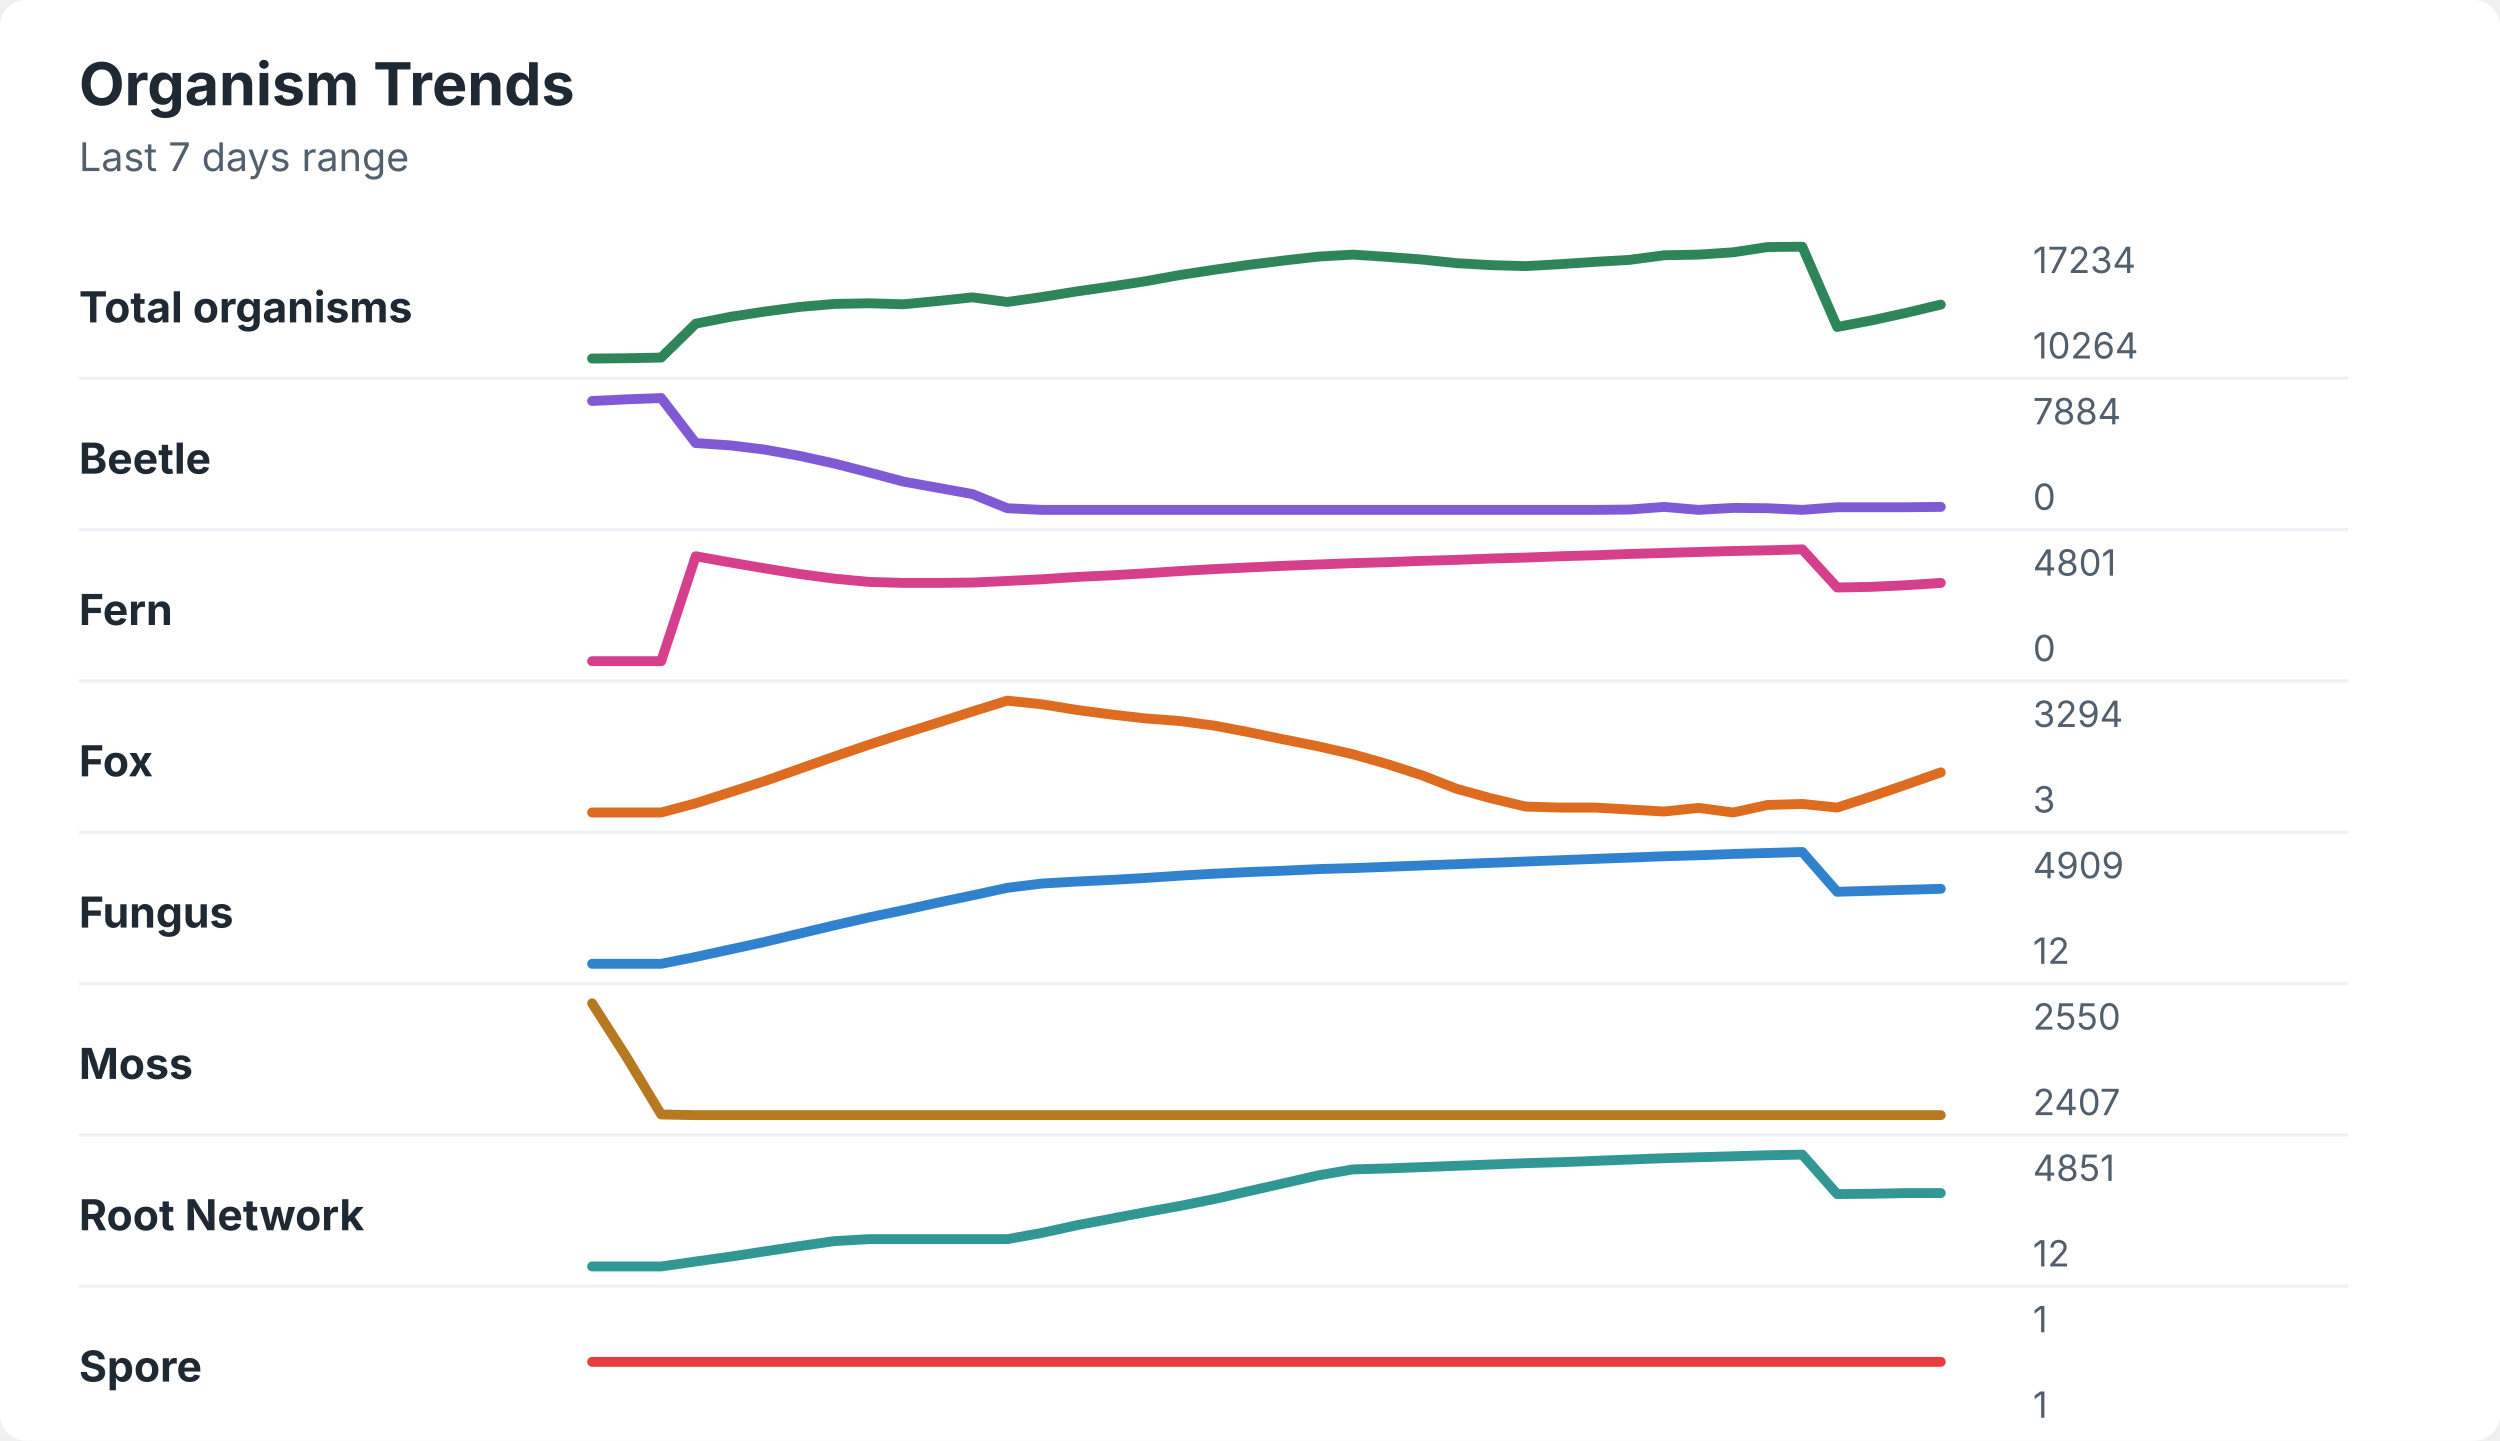
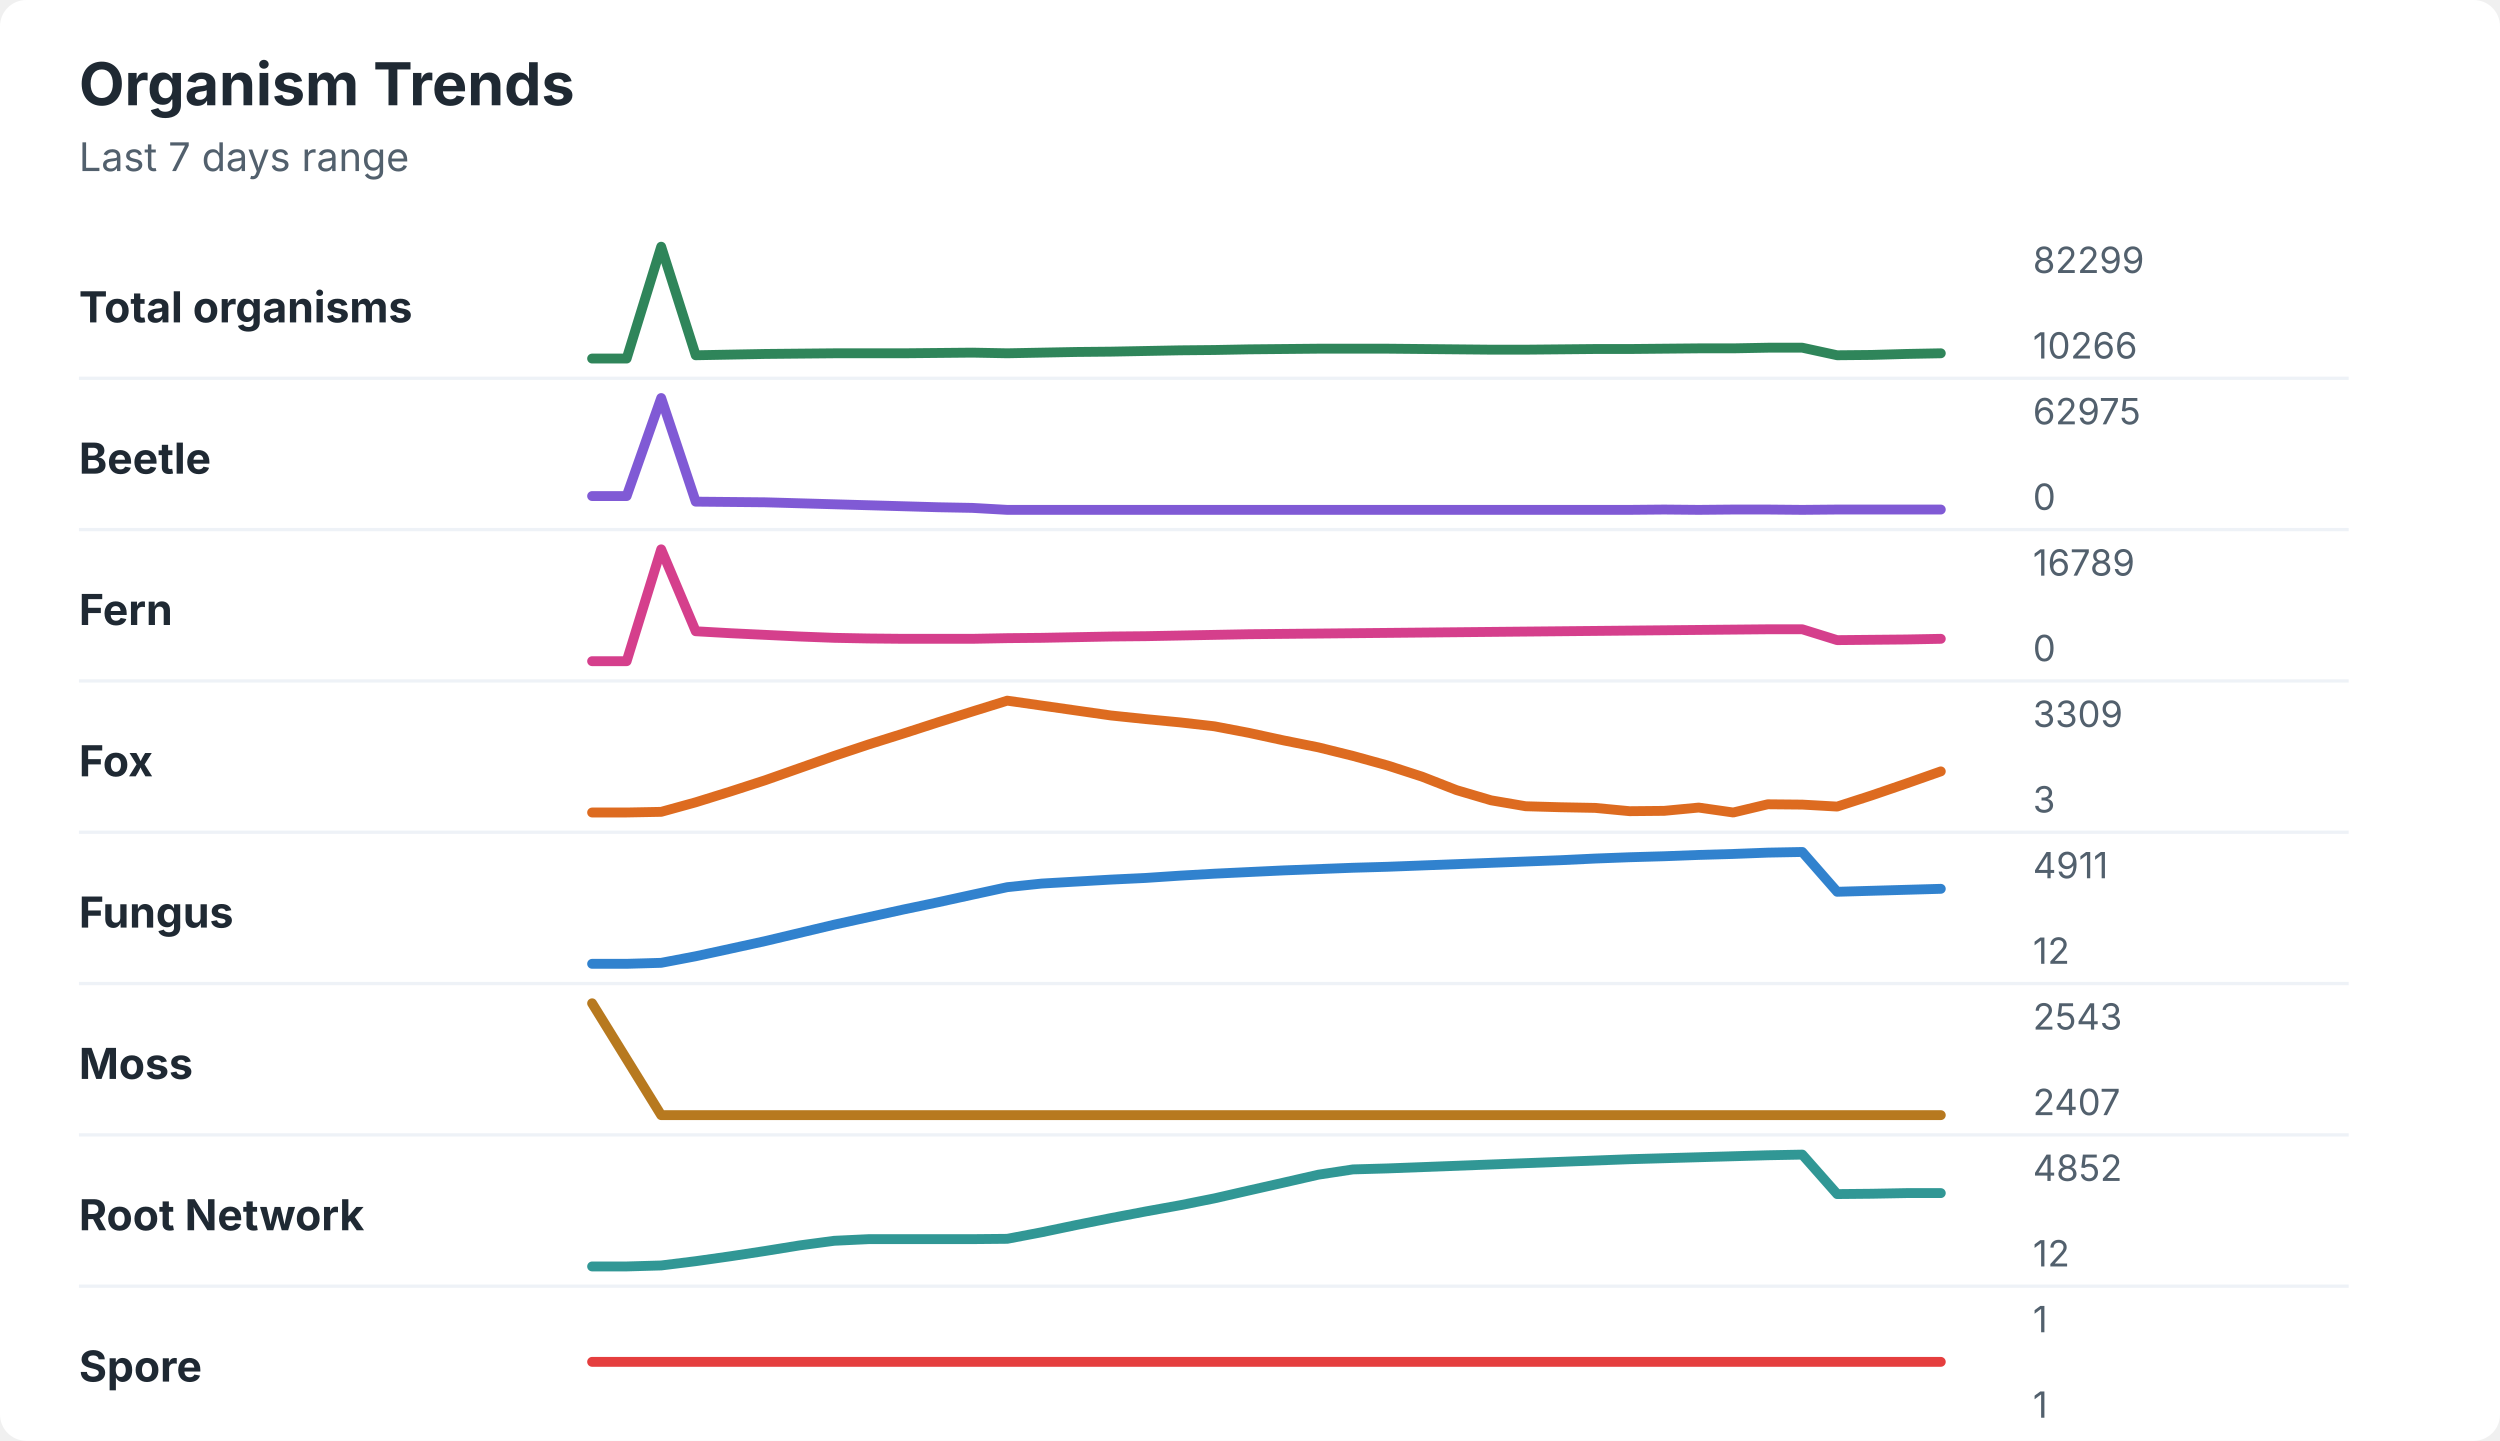
<svg xmlns="http://www.w3.org/2000/svg" width="760" height="438" viewBox="0 0 760 438" role="img" aria-labelledby="title desc">
  <rect width="760" height="438" rx="8" fill="#ffffff" />
  <style>
    text { font-family: -apple-system, BlinkMacSystemFont, "Segoe UI", sans-serif; }
    .title { font-size: 18px; font-weight: 700; fill: #1f2933; }
    .subtitle { font-size: 12px; fill: #52606d; }
    .label { font-size: 13px; font-weight: 650; fill: #1f2933; }
    .axis-value { font-size: 11px; fill: #52606d; }
    .separator { stroke: #eef2f7; stroke-width: 1; }
  </style>
  <text x="24" y="32" class="title">Organism Trends</text>
  <text x="24" y="52" class="subtitle">Last 7 days range</text>
  <text x="24" y="98" class="label">Total organisms</text>
-   <polyline points="180.0,109.0 190.5,108.9 201.0,108.7 211.5,98.4 222.1,96.3 232.6,94.7 243.1,93.3 253.6,92.4 264.1,92.2 274.6,92.5 285.1,91.5 295.6,90.4 306.2,91.8 316.7,90.3 327.2,88.6 337.7,87.1 348.2,85.5 358.7,83.6 369.2,82.0 379.7,80.5 390.3,79.2 400.8,78.0 411.3,77.4 421.8,78.1 432.3,78.9 442.8,80.0 453.3,80.6 463.8,80.9 474.4,80.3 484.9,79.6 495.4,79.0 505.9,77.6 516.4,77.4 526.9,76.7 537.4,75.1 547.9,75.0 558.5,99.4 569.0,97.4 579.5,95.1 590.0,92.6 " fill="none" stroke="#2f855a" stroke-width="3" stroke-linecap="round" stroke-linejoin="round" />
-   <text x="618" y="83" class="axis-value">17234</text>
-   <text x="618" y="109" class="axis-value">10264</text>
+   <polyline points="180.0,109.0 190.5,109.0 201.0,75.0 211.5,108.0 222.1,107.8 232.6,107.6 243.1,107.5 253.6,107.4 264.1,107.4 274.6,107.4 285.1,107.3 295.6,107.2 306.2,107.4 316.7,107.2 327.2,107.0 337.7,106.9 348.2,106.7 358.7,106.5 369.2,106.4 379.7,106.2 390.3,106.1 400.8,106.0 411.3,106.0 421.8,106.0 432.3,106.1 442.8,106.2 453.3,106.3 463.8,106.3 474.4,106.2 484.9,106.1 495.4,106.1 505.9,106.0 516.4,105.9 526.9,105.9 537.4,105.7 547.9,105.7 558.5,108.0 569.0,107.9 579.5,107.6 590.0,107.4 " fill="none" stroke="#2f855a" stroke-width="3" stroke-linecap="round" stroke-linejoin="round" />
+   <text x="618" y="83" class="axis-value">82299</text>
+   <text x="618" y="109" class="axis-value">10266</text>
  <line x1="24" y1="115.0" x2="714" y2="115.0" class="separator" />
  <text x="24" y="144" class="label">Beetle</text>
-   <polyline points="180.0,121.9 190.5,121.4 201.0,121.0 211.5,134.7 222.1,135.4 232.6,136.7 243.1,138.6 253.6,140.9 264.1,143.6 274.6,146.4 285.1,148.3 295.6,150.2 306.2,154.5 316.7,155.0 327.2,155.0 337.7,155.0 348.2,155.0 358.7,155.0 369.2,155.0 379.7,155.0 390.3,155.0 400.8,155.0 411.3,155.0 421.8,155.0 432.3,155.0 442.8,155.0 453.3,155.0 463.8,155.0 474.4,155.0 484.9,155.0 495.4,154.9 505.9,154.1 516.4,155.0 526.9,154.4 537.4,154.5 547.9,155.0 558.5,154.2 569.0,154.2 579.5,154.2 590.0,154.1 " fill="none" stroke="#805ad5" stroke-width="3" stroke-linecap="round" stroke-linejoin="round" />
-   <text x="618" y="129" class="axis-value">7884</text>
+   <polyline points="180.0,150.8 190.5,150.8 201.0,121.0 211.5,152.5 222.1,152.6 232.6,152.7 243.1,153.0 253.6,153.3 264.1,153.6 274.6,153.9 285.1,154.2 295.6,154.4 306.2,155.0 316.7,155.0 327.2,155.0 337.7,155.0 348.2,155.0 358.7,155.0 369.2,155.0 379.7,155.0 390.3,155.0 400.8,155.0 411.3,155.0 421.8,155.0 432.3,155.0 442.8,155.0 453.3,155.0 463.8,155.0 474.4,155.0 484.9,155.0 495.4,155.0 505.9,154.9 516.4,155.0 526.9,154.9 537.4,154.9 547.9,155.0 558.5,154.9 569.0,154.9 579.5,154.9 590.0,154.9 " fill="none" stroke="#805ad5" stroke-width="3" stroke-linecap="round" stroke-linejoin="round" />
+   <text x="618" y="129" class="axis-value">62975</text>
  <text x="618" y="155" class="axis-value">0</text>
  <line x1="24" y1="161.0" x2="714" y2="161.0" class="separator" />
  <text x="24" y="190" class="label">Fern</text>
-   <polyline points="180.0,201.0 190.5,201.0 201.0,201.0 211.5,169.1 222.1,171.0 232.6,172.8 243.1,174.5 253.6,175.9 264.1,176.9 274.6,177.2 285.1,177.2 295.6,177.1 306.2,176.6 316.7,176.1 327.2,175.4 337.7,174.9 348.2,174.3 358.7,173.6 369.2,173.0 379.7,172.5 390.3,172.0 400.8,171.6 411.3,171.2 421.8,170.9 432.3,170.5 442.8,170.2 453.3,169.8 463.8,169.5 474.4,169.1 484.9,168.8 495.4,168.4 505.9,168.1 516.4,167.8 526.9,167.5 537.4,167.3 547.9,167.0 558.5,178.6 569.0,178.4 579.5,177.9 590.0,177.2 " fill="none" stroke="#d53f8c" stroke-width="3" stroke-linecap="round" stroke-linejoin="round" />
-   <text x="618" y="175" class="axis-value">4801</text>
+   <polyline points="180.0,201.0 190.5,201.0 201.0,167.0 211.5,191.9 222.1,192.5 232.6,193.0 243.1,193.5 253.6,193.9 264.1,194.1 274.6,194.2 285.1,194.2 295.6,194.2 306.2,194.0 316.7,193.9 327.2,193.7 337.7,193.5 348.2,193.4 358.7,193.2 369.2,193.0 379.7,192.8 390.3,192.7 400.8,192.6 411.3,192.5 421.8,192.4 432.3,192.3 442.8,192.2 453.3,192.1 463.8,192.0 474.4,191.9 484.9,191.8 495.4,191.7 505.9,191.6 516.4,191.5 526.9,191.4 537.4,191.3 547.9,191.3 558.5,194.6 569.0,194.5 579.5,194.4 590.0,194.2 " fill="none" stroke="#d53f8c" stroke-width="3" stroke-linecap="round" stroke-linejoin="round" />
+   <text x="618" y="175" class="axis-value">16789</text>
  <text x="618" y="201" class="axis-value">0</text>
  <line x1="24" y1="207.0" x2="714" y2="207.0" class="separator" />
  <text x="24" y="236" class="label">Fox</text>
-   <polyline points="180.0,247.0 190.5,247.0 201.0,247.0 211.5,244.2 222.1,240.8 232.6,237.4 243.1,233.7 253.6,230.0 264.1,226.4 274.6,223.0 285.1,219.7 295.6,216.3 306.2,213.0 316.7,214.1 327.2,215.8 337.7,217.2 348.2,218.4 358.7,219.2 369.2,220.6 379.7,222.6 390.3,224.8 400.8,226.9 411.3,229.3 421.8,232.3 432.3,235.7 442.8,239.8 453.3,242.7 463.8,245.2 474.4,245.5 484.9,245.5 495.4,246.1 505.9,246.7 516.4,245.6 526.9,247.0 537.4,244.7 547.9,244.4 558.5,245.5 569.0,242.1 579.5,238.5 590.0,234.8 " fill="none" stroke="#dd6b20" stroke-width="3" stroke-linecap="round" stroke-linejoin="round" />
-   <text x="618" y="221" class="axis-value">3294</text>
+   <polyline points="180.0,247.0 190.5,247.0 201.0,246.8 211.5,243.9 222.1,240.6 232.6,237.2 243.1,233.5 253.6,229.8 264.1,226.3 274.6,223.0 285.1,219.6 295.6,216.3 306.2,213.0 316.7,214.5 327.2,216.0 337.7,217.5 348.2,218.6 358.7,219.6 369.2,220.8 379.7,222.8 390.3,225.1 400.8,227.2 411.3,229.8 421.8,232.7 432.3,236.1 442.8,240.2 453.3,243.3 463.8,245.1 474.4,245.4 484.9,245.6 495.4,246.6 505.9,246.5 516.4,245.5 526.9,247.0 537.4,244.5 547.9,244.6 558.5,245.2 569.0,241.8 579.5,238.2 590.0,234.5 " fill="none" stroke="#dd6b20" stroke-width="3" stroke-linecap="round" stroke-linejoin="round" />
+   <text x="618" y="221" class="axis-value">3309</text>
  <text x="618" y="247" class="axis-value">3</text>
  <line x1="24" y1="253.0" x2="714" y2="253.0" class="separator" />
  <text x="24" y="282" class="label">Fungus</text>
-   <polyline points="180.0,293.0 190.5,293.0 201.0,293.0 211.5,290.9 222.1,288.6 232.6,286.3 243.1,283.8 253.6,281.3 264.1,278.9 274.6,276.7 285.1,274.4 295.6,272.2 306.2,269.9 316.7,268.6 327.2,268.0 337.7,267.5 348.2,266.9 358.7,266.2 369.2,265.6 379.7,265.1 390.3,264.7 400.8,264.2 411.3,263.9 421.8,263.5 432.3,263.1 442.8,262.7 453.3,262.3 463.8,261.9 474.4,261.5 484.9,261.1 495.4,260.7 505.9,260.3 516.4,260.0 526.9,259.6 537.4,259.3 547.9,259.0 558.5,271.1 569.0,270.8 579.5,270.5 590.0,270.2 " fill="none" stroke="#3182ce" stroke-width="3" stroke-linecap="round" stroke-linejoin="round" />
-   <text x="618" y="267" class="axis-value">4909</text>
+   <polyline points="180.0,293.0 190.5,293.0 201.0,292.7 211.5,290.7 222.1,288.4 232.6,286.1 243.1,283.6 253.6,281.1 264.1,278.8 274.6,276.5 285.1,274.3 295.6,272.0 306.2,269.7 316.7,268.6 327.2,268.0 337.7,267.4 348.2,266.9 358.7,266.2 369.2,265.6 379.7,265.1 390.3,264.6 400.8,264.2 411.3,263.8 421.8,263.5 432.3,263.1 442.8,262.7 453.3,262.3 463.8,261.9 474.4,261.5 484.9,261.0 495.4,260.6 505.9,260.3 516.4,259.9 526.9,259.6 537.4,259.2 547.9,259.0 558.5,271.1 569.0,270.8 579.5,270.5 590.0,270.2 " fill="none" stroke="#3182ce" stroke-width="3" stroke-linecap="round" stroke-linejoin="round" />
+   <text x="618" y="267" class="axis-value">4911</text>
  <text x="618" y="293" class="axis-value">12</text>
  <line x1="24" y1="299.0" x2="714" y2="299.0" class="separator" />
  <text x="24" y="328" class="label">Moss</text>
-   <polyline points="180.0,305.0 190.5,321.4 201.0,338.8 211.5,339.0 222.1,339.0 232.6,339.0 243.1,339.0 253.6,339.0 264.1,339.0 274.6,339.0 285.1,339.0 295.6,339.0 306.2,339.0 316.7,339.0 327.2,339.0 337.7,339.0 348.2,339.0 358.7,339.0 369.2,339.0 379.7,339.0 390.3,339.0 400.8,339.0 411.3,339.0 421.8,339.0 432.3,339.0 442.8,339.0 453.3,339.0 463.8,339.0 474.4,339.0 484.9,339.0 495.4,339.0 505.9,339.0 516.4,339.0 526.9,339.0 537.4,339.0 547.9,339.0 558.5,339.0 569.0,339.0 579.5,339.0 590.0,339.0 " fill="none" stroke="#b7791f" stroke-width="3" stroke-linecap="round" stroke-linejoin="round" />
-   <text x="618" y="313" class="axis-value">2550</text>
+   <polyline points="180.0,305.0 190.5,322.0 201.0,339.0 211.5,339.0 222.1,339.0 232.6,339.0 243.1,339.0 253.6,339.0 264.1,339.0 274.6,339.0 285.1,339.0 295.6,339.0 306.2,339.0 316.7,339.0 327.2,339.0 337.7,339.0 348.2,339.0 358.7,339.0 369.2,339.0 379.7,339.0 390.3,339.0 400.8,339.0 411.3,339.0 421.8,339.0 432.3,339.0 442.8,339.0 453.3,339.0 463.8,339.0 474.4,339.0 484.9,339.0 495.4,339.0 505.9,339.0 516.4,339.0 526.9,339.0 537.4,339.0 547.9,339.0 558.5,339.0 569.0,339.0 579.5,339.0 590.0,339.0 " fill="none" stroke="#b7791f" stroke-width="3" stroke-linecap="round" stroke-linejoin="round" />
+   <text x="618" y="313" class="axis-value">2543</text>
  <text x="618" y="339" class="axis-value">2407</text>
  <line x1="24" y1="345.0" x2="714" y2="345.0" class="separator" />
  <text x="24" y="374" class="label">Root Network</text>
-   <polyline points="180.0,385.0 190.5,385.0 201.0,385.0 211.5,383.5 222.1,382.0 232.6,380.4 243.1,378.8 253.6,377.3 264.1,376.7 274.6,376.7 285.1,376.7 295.6,376.7 306.2,376.7 316.7,374.8 327.2,372.5 337.7,370.5 348.2,368.5 358.7,366.6 369.2,364.5 379.7,362.1 390.3,359.7 400.8,357.3 411.3,355.5 421.8,355.2 432.3,354.8 442.8,354.4 453.3,354.0 463.8,353.6 474.4,353.3 484.9,352.9 495.4,352.5 505.9,352.1 516.4,351.8 526.9,351.5 537.4,351.2 547.9,351.0 558.5,363.0 569.0,362.9 579.5,362.7 590.0,362.7 " fill="none" stroke="#319795" stroke-width="3" stroke-linecap="round" stroke-linejoin="round" />
-   <text x="618" y="359" class="axis-value">4851</text>
+   <polyline points="180.0,385.0 190.5,385.0 201.0,384.7 211.5,383.4 222.1,381.9 232.6,380.3 243.1,378.6 253.6,377.2 264.1,376.7 274.6,376.7 285.1,376.7 295.6,376.7 306.2,376.6 316.7,374.6 327.2,372.4 337.7,370.3 348.2,368.3 358.7,366.4 369.2,364.3 379.7,361.9 390.3,359.5 400.8,357.1 411.3,355.5 421.8,355.2 432.3,354.8 442.8,354.4 453.3,354.0 463.8,353.6 474.4,353.2 484.9,352.8 495.4,352.4 505.9,352.1 516.4,351.8 526.9,351.5 537.4,351.2 547.9,351.0 558.5,363.0 569.0,362.9 579.5,362.7 590.0,362.7 " fill="none" stroke="#319795" stroke-width="3" stroke-linecap="round" stroke-linejoin="round" />
+   <text x="618" y="359" class="axis-value">4852</text>
  <text x="618" y="385" class="axis-value">12</text>
  <line x1="24" y1="391.0" x2="714" y2="391.0" class="separator" />
  <text x="24" y="420" class="label">Spore</text>
  <polyline points="180.0,414.0 190.5,414.0 201.0,414.0 211.5,414.0 222.1,414.0 232.6,414.0 243.1,414.0 253.6,414.0 264.1,414.0 274.6,414.0 285.1,414.0 295.6,414.0 306.2,414.0 316.7,414.0 327.2,414.0 337.7,414.0 348.2,414.0 358.7,414.0 369.2,414.0 379.7,414.0 390.3,414.0 400.8,414.0 411.3,414.0 421.8,414.0 432.3,414.0 442.8,414.0 453.3,414.0 463.8,414.0 474.4,414.0 484.9,414.0 495.4,414.0 505.9,414.0 516.4,414.0 526.9,414.0 537.4,414.0 547.9,414.0 558.5,414.0 569.0,414.0 579.5,414.0 590.0,414.0 " fill="none" stroke="#e53e3e" stroke-width="3" stroke-linecap="round" stroke-linejoin="round" />
  <text x="618" y="405" class="axis-value">1</text>
  <text x="618" y="431" class="axis-value">1</text>
</svg>
